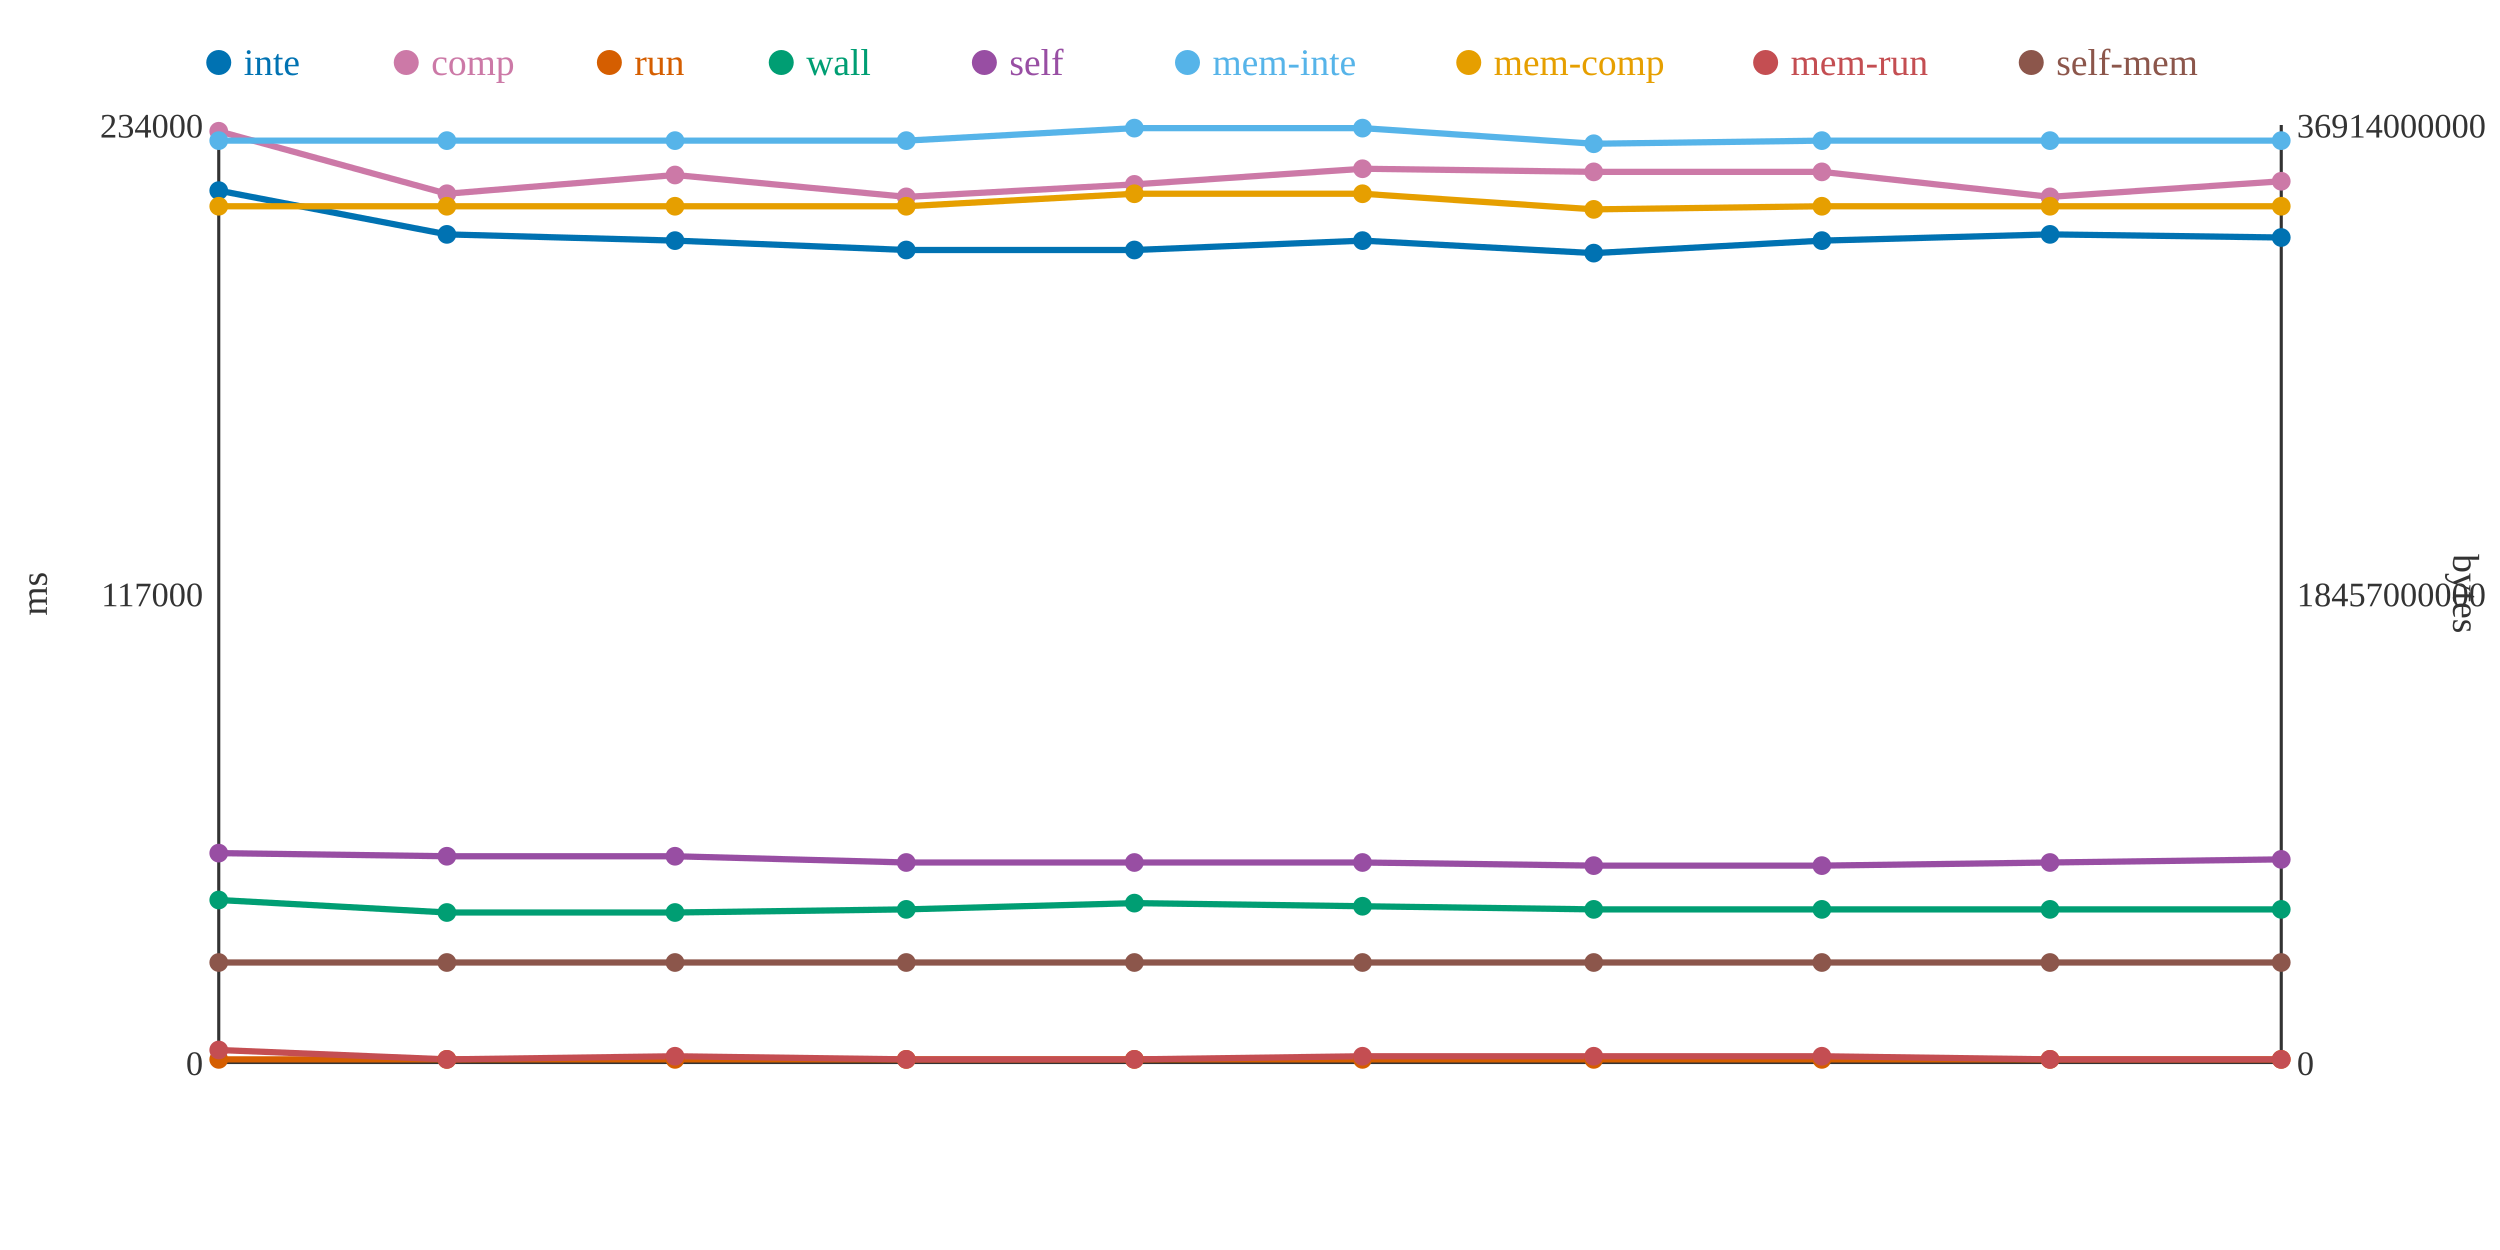
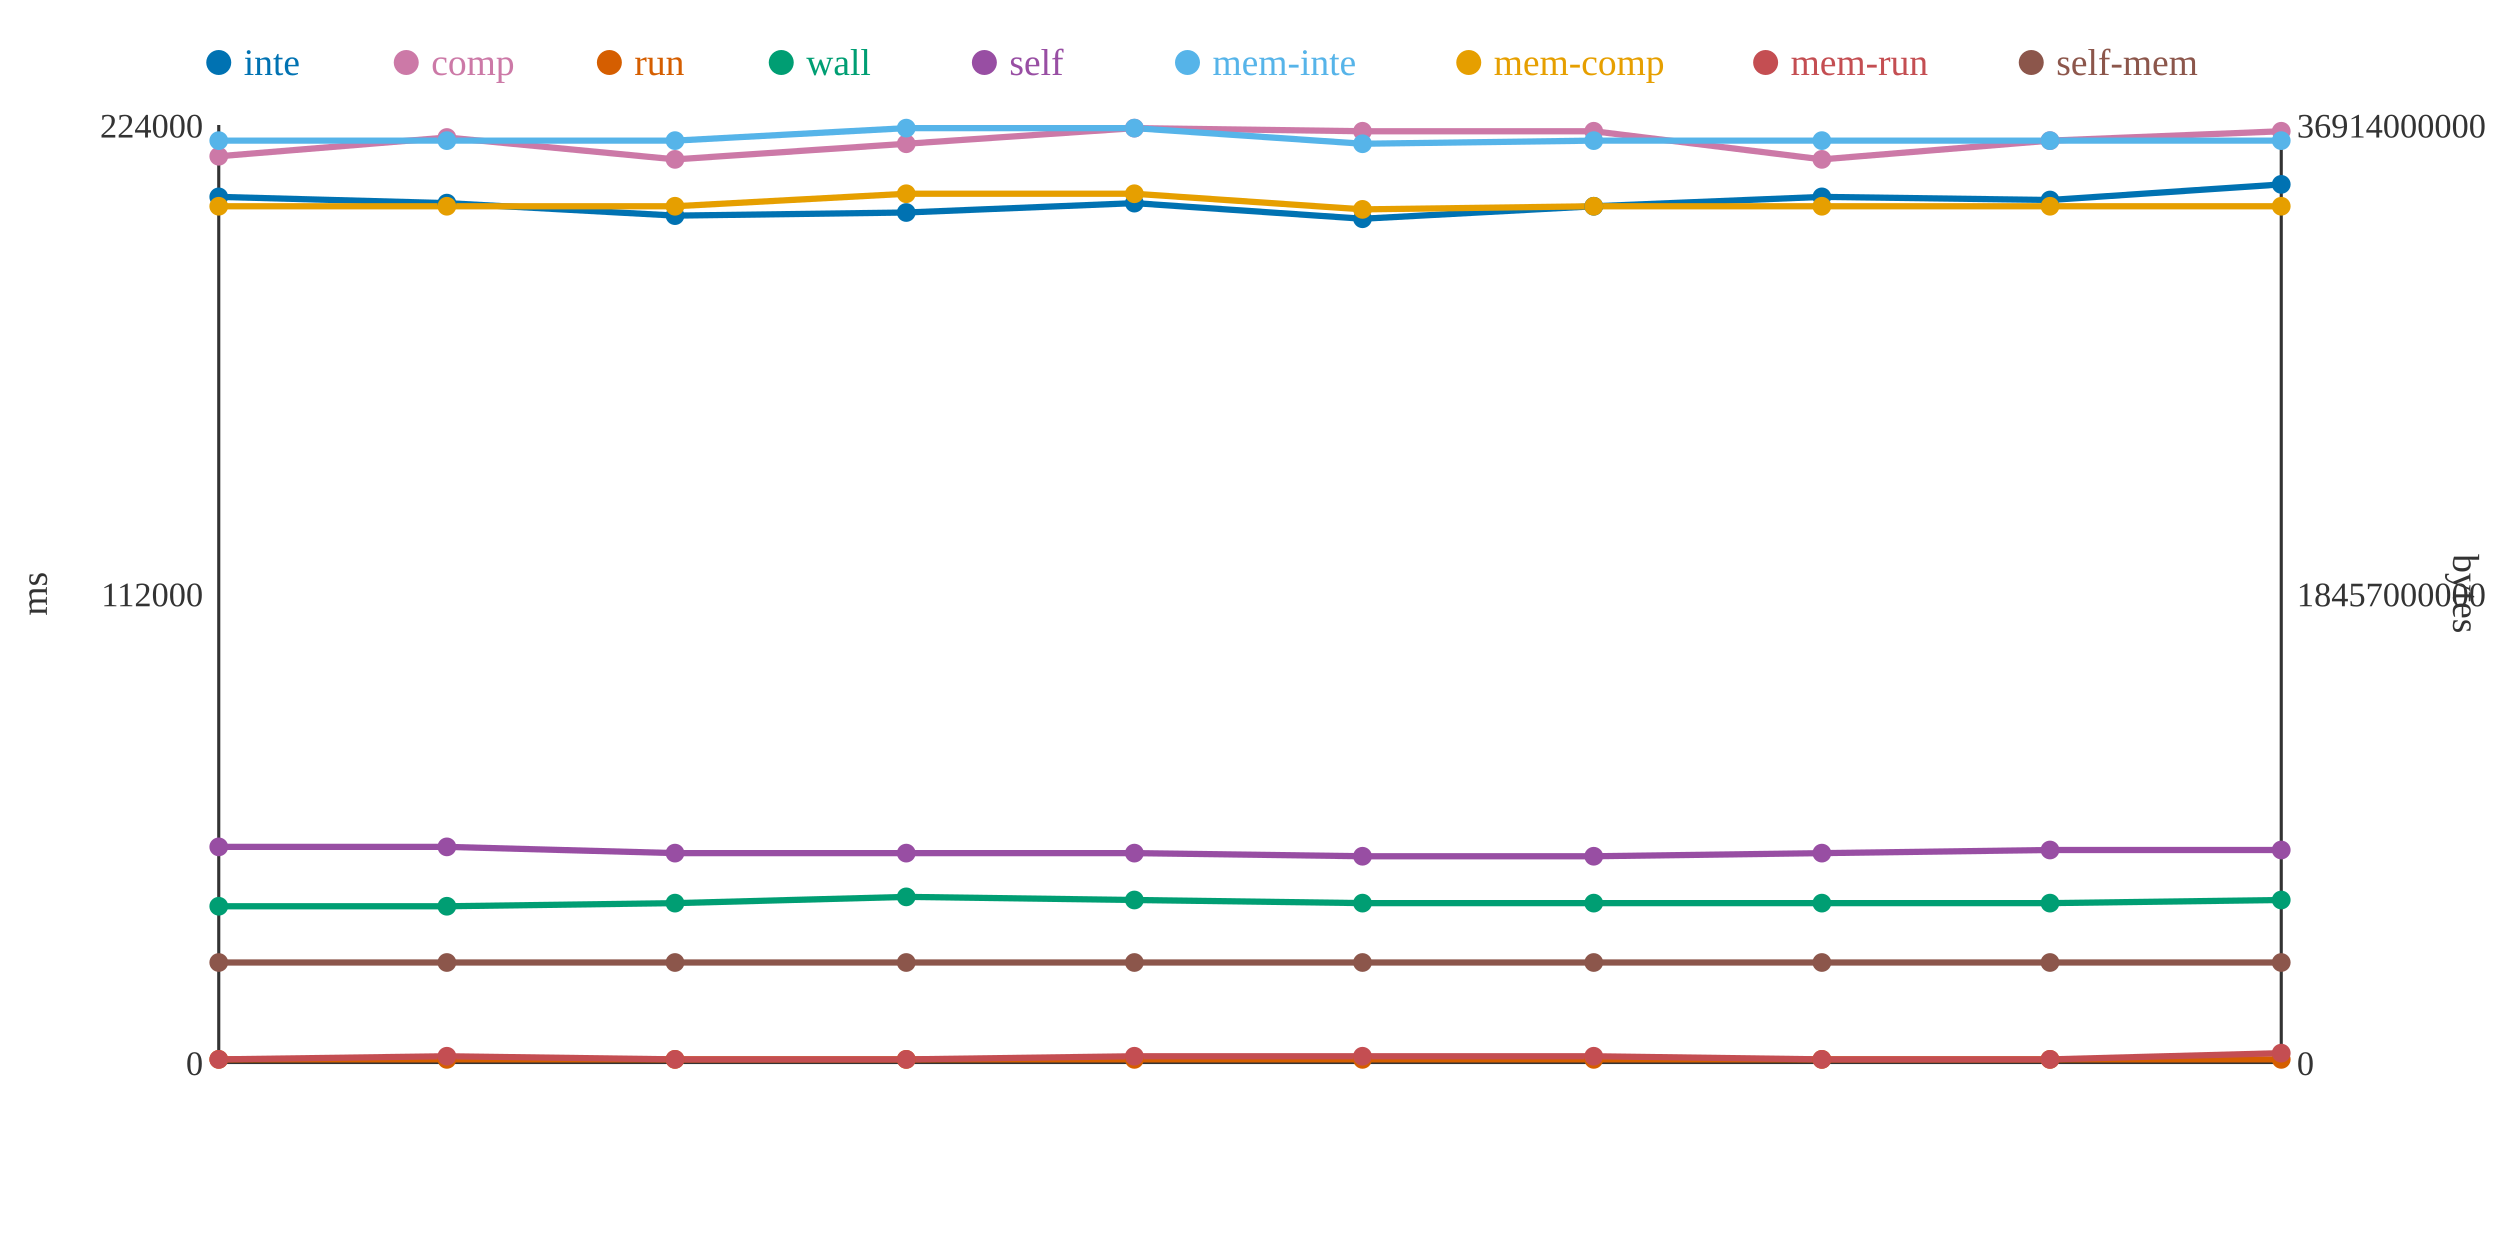
<svg xmlns="http://www.w3.org/2000/svg" width="800" height="400">
  <rect width="800" height="400" fill="white" />
  <line x1="70" y1="40" x2="70" y2="340" stroke="#333" stroke-width="1" />
  <line x1="70" y1="340" x2="730" y2="340" stroke="#333" stroke-width="1" />
  <line x1="730" y1="40" x2="730" y2="340" stroke="#333" stroke-width="1" />
  <text x="65" y="344" text-anchor="end" font-size="11" fill="#333">0</text>
-   <text x="65" y="194" text-anchor="end" font-size="11" fill="#333">117000</text>
-   <text x="65" y="44" text-anchor="end" font-size="11" fill="#333">234000</text>
+   <text x="65" y="194" text-anchor="end" font-size="11" fill="#333">112000</text>
+   <text x="65" y="44" text-anchor="end" font-size="11" fill="#333">224000</text>
  <text x="15" y="190" text-anchor="middle" font-size="12" fill="#333" transform="rotate(-90 15 190)">ms</text>
  <text x="735" y="344" text-anchor="start" font-size="11" fill="#333">0</text>
  <text x="735" y="194" text-anchor="start" font-size="11" fill="#333">18457000000</text>
  <text x="735" y="44" text-anchor="start" font-size="11" fill="#333">36914000000</text>
  <text x="785" y="190" text-anchor="middle" font-size="12" fill="#333" transform="rotate(90 785 190)">bytes</text>
-   <polyline points="70,61 143,75 216,77 290,80 363,80 436,77 510,81 583,77 656,75 730,76" fill="none" stroke="#0072B2" stroke-width="2" />
-   <polyline points="70,42 143,62 216,56 290,63 363,59 436,54 510,55 583,55 656,63 730,58" fill="none" stroke="#CC79A7" stroke-width="2" />
+   <polyline points="70,63 143,65 216,69 290,68 363,65 436,70 510,66 583,63 656,64 730,59" fill="none" stroke="#0072B2" stroke-width="2" />
+   <polyline points="70,50 143,44 216,51 290,46 363,41 436,42 510,42 583,51 656,45 730,42" fill="none" stroke="#CC79A7" stroke-width="2" />
  <polyline points="70,339 143,339 216,339 290,339 363,339 436,339 510,339 583,339 656,339 730,339" fill="none" stroke="#D55E00" stroke-width="2" />
-   <polyline points="70,288 143,292 216,292 290,291 363,289 436,290 510,291 583,291 656,291 730,291" fill="none" stroke="#009E73" stroke-width="2" />
-   <polyline points="70,273 143,274 216,274 290,276 363,276 436,276 510,277 583,277 656,276 730,275" fill="none" stroke="#984EA3" stroke-width="2" />
-   <polyline points="70,45 143,45 216,45 290,45 363,41 436,41 510,46 583,45 656,45 730,45" fill="none" stroke="#56B4E9" stroke-width="2" />
-   <polyline points="70,66 143,66 216,66 290,66 363,62 436,62 510,67 583,66 656,66 730,66" fill="none" stroke="#E69F00" stroke-width="2" />
-   <polyline points="70,336 143,339 216,338 290,339 363,339 436,338 510,338 583,338 656,339 730,339" fill="none" stroke="#C44E52" stroke-width="2" />
+   <polyline points="70,290 143,290 216,289 290,287 363,288 436,289 510,289 583,289 656,289 730,288" fill="none" stroke="#009E73" stroke-width="2" />
+   <polyline points="70,271 143,271 216,273 290,273 363,273 436,274 510,274 583,273 656,272 730,272" fill="none" stroke="#984EA3" stroke-width="2" />
+   <polyline points="70,45 143,45 216,45 290,41 363,41 436,46 510,45 583,45 656,45 730,45" fill="none" stroke="#56B4E9" stroke-width="2" />
+   <polyline points="70,66 143,66 216,66 290,62 363,62 436,67 510,66 583,66 656,66 730,66" fill="none" stroke="#E69F00" stroke-width="2" />
+   <polyline points="70,339 143,338 216,339 290,339 363,338 436,338 510,338 583,339 656,339 730,337" fill="none" stroke="#C44E52" stroke-width="2" />
  <polyline points="70,308 143,308 216,308 290,308 363,308 436,308 510,308 583,308 656,308 730,308" fill="none" stroke="#8C564B" stroke-width="2" />
-   <circle cx="70" cy="61" r="3" fill="#0072B2" />
-   <circle cx="70" cy="42" r="3" fill="#CC79A7" />
+   <circle cx="70" cy="63" r="3" fill="#0072B2" />
+   <circle cx="70" cy="50" r="3" fill="#CC79A7" />
  <circle cx="70" cy="339" r="3" fill="#D55E00" />
-   <circle cx="70" cy="288" r="3" fill="#009E73" />
-   <circle cx="70" cy="273" r="3" fill="#984EA3" />
+   <circle cx="70" cy="290" r="3" fill="#009E73" />
+   <circle cx="70" cy="271" r="3" fill="#984EA3" />
  <circle cx="70" cy="45" r="3" fill="#56B4E9" />
  <circle cx="70" cy="66" r="3" fill="#E69F00" />
-   <circle cx="70" cy="336" r="3" fill="#C44E52" />
+   <circle cx="70" cy="339" r="3" fill="#C44E52" />
  <circle cx="70" cy="308" r="3" fill="#8C564B" />
-   <circle cx="143" cy="75" r="3" fill="#0072B2" />
-   <circle cx="143" cy="62" r="3" fill="#CC79A7" />
+   <circle cx="143" cy="65" r="3" fill="#0072B2" />
+   <circle cx="143" cy="44" r="3" fill="#CC79A7" />
  <circle cx="143" cy="339" r="3" fill="#D55E00" />
-   <circle cx="143" cy="292" r="3" fill="#009E73" />
-   <circle cx="143" cy="274" r="3" fill="#984EA3" />
+   <circle cx="143" cy="290" r="3" fill="#009E73" />
+   <circle cx="143" cy="271" r="3" fill="#984EA3" />
  <circle cx="143" cy="45" r="3" fill="#56B4E9" />
  <circle cx="143" cy="66" r="3" fill="#E69F00" />
-   <circle cx="143" cy="339" r="3" fill="#C44E52" />
+   <circle cx="143" cy="338" r="3" fill="#C44E52" />
  <circle cx="143" cy="308" r="3" fill="#8C564B" />
-   <circle cx="216" cy="77" r="3" fill="#0072B2" />
-   <circle cx="216" cy="56" r="3" fill="#CC79A7" />
+   <circle cx="216" cy="69" r="3" fill="#0072B2" />
+   <circle cx="216" cy="51" r="3" fill="#CC79A7" />
  <circle cx="216" cy="339" r="3" fill="#D55E00" />
-   <circle cx="216" cy="292" r="3" fill="#009E73" />
-   <circle cx="216" cy="274" r="3" fill="#984EA3" />
+   <circle cx="216" cy="289" r="3" fill="#009E73" />
+   <circle cx="216" cy="273" r="3" fill="#984EA3" />
  <circle cx="216" cy="45" r="3" fill="#56B4E9" />
  <circle cx="216" cy="66" r="3" fill="#E69F00" />
-   <circle cx="216" cy="338" r="3" fill="#C44E52" />
+   <circle cx="216" cy="339" r="3" fill="#C44E52" />
  <circle cx="216" cy="308" r="3" fill="#8C564B" />
-   <circle cx="290" cy="80" r="3" fill="#0072B2" />
-   <circle cx="290" cy="63" r="3" fill="#CC79A7" />
+   <circle cx="290" cy="68" r="3" fill="#0072B2" />
+   <circle cx="290" cy="46" r="3" fill="#CC79A7" />
  <circle cx="290" cy="339" r="3" fill="#D55E00" />
-   <circle cx="290" cy="291" r="3" fill="#009E73" />
-   <circle cx="290" cy="276" r="3" fill="#984EA3" />
-   <circle cx="290" cy="45" r="3" fill="#56B4E9" />
-   <circle cx="290" cy="66" r="3" fill="#E69F00" />
+   <circle cx="290" cy="287" r="3" fill="#009E73" />
+   <circle cx="290" cy="273" r="3" fill="#984EA3" />
+   <circle cx="290" cy="41" r="3" fill="#56B4E9" />
+   <circle cx="290" cy="62" r="3" fill="#E69F00" />
  <circle cx="290" cy="339" r="3" fill="#C44E52" />
  <circle cx="290" cy="308" r="3" fill="#8C564B" />
-   <circle cx="363" cy="80" r="3" fill="#0072B2" />
-   <circle cx="363" cy="59" r="3" fill="#CC79A7" />
+   <circle cx="363" cy="65" r="3" fill="#0072B2" />
+   <circle cx="363" cy="41" r="3" fill="#CC79A7" />
  <circle cx="363" cy="339" r="3" fill="#D55E00" />
-   <circle cx="363" cy="289" r="3" fill="#009E73" />
-   <circle cx="363" cy="276" r="3" fill="#984EA3" />
+   <circle cx="363" cy="288" r="3" fill="#009E73" />
+   <circle cx="363" cy="273" r="3" fill="#984EA3" />
  <circle cx="363" cy="41" r="3" fill="#56B4E9" />
  <circle cx="363" cy="62" r="3" fill="#E69F00" />
-   <circle cx="363" cy="339" r="3" fill="#C44E52" />
+   <circle cx="363" cy="338" r="3" fill="#C44E52" />
  <circle cx="363" cy="308" r="3" fill="#8C564B" />
-   <circle cx="436" cy="77" r="3" fill="#0072B2" />
-   <circle cx="436" cy="54" r="3" fill="#CC79A7" />
+   <circle cx="436" cy="70" r="3" fill="#0072B2" />
+   <circle cx="436" cy="42" r="3" fill="#CC79A7" />
  <circle cx="436" cy="339" r="3" fill="#D55E00" />
-   <circle cx="436" cy="290" r="3" fill="#009E73" />
-   <circle cx="436" cy="276" r="3" fill="#984EA3" />
-   <circle cx="436" cy="41" r="3" fill="#56B4E9" />
-   <circle cx="436" cy="62" r="3" fill="#E69F00" />
+   <circle cx="436" cy="289" r="3" fill="#009E73" />
+   <circle cx="436" cy="274" r="3" fill="#984EA3" />
+   <circle cx="436" cy="46" r="3" fill="#56B4E9" />
+   <circle cx="436" cy="67" r="3" fill="#E69F00" />
  <circle cx="436" cy="338" r="3" fill="#C44E52" />
  <circle cx="436" cy="308" r="3" fill="#8C564B" />
-   <circle cx="510" cy="81" r="3" fill="#0072B2" />
-   <circle cx="510" cy="55" r="3" fill="#CC79A7" />
+   <circle cx="510" cy="66" r="3" fill="#0072B2" />
+   <circle cx="510" cy="42" r="3" fill="#CC79A7" />
  <circle cx="510" cy="339" r="3" fill="#D55E00" />
-   <circle cx="510" cy="291" r="3" fill="#009E73" />
-   <circle cx="510" cy="277" r="3" fill="#984EA3" />
-   <circle cx="510" cy="46" r="3" fill="#56B4E9" />
-   <circle cx="510" cy="67" r="3" fill="#E69F00" />
+   <circle cx="510" cy="289" r="3" fill="#009E73" />
+   <circle cx="510" cy="274" r="3" fill="#984EA3" />
+   <circle cx="510" cy="45" r="3" fill="#56B4E9" />
+   <circle cx="510" cy="66" r="3" fill="#E69F00" />
  <circle cx="510" cy="338" r="3" fill="#C44E52" />
  <circle cx="510" cy="308" r="3" fill="#8C564B" />
-   <circle cx="583" cy="77" r="3" fill="#0072B2" />
-   <circle cx="583" cy="55" r="3" fill="#CC79A7" />
+   <circle cx="583" cy="63" r="3" fill="#0072B2" />
+   <circle cx="583" cy="51" r="3" fill="#CC79A7" />
  <circle cx="583" cy="339" r="3" fill="#D55E00" />
-   <circle cx="583" cy="291" r="3" fill="#009E73" />
-   <circle cx="583" cy="277" r="3" fill="#984EA3" />
+   <circle cx="583" cy="289" r="3" fill="#009E73" />
+   <circle cx="583" cy="273" r="3" fill="#984EA3" />
  <circle cx="583" cy="45" r="3" fill="#56B4E9" />
  <circle cx="583" cy="66" r="3" fill="#E69F00" />
-   <circle cx="583" cy="338" r="3" fill="#C44E52" />
+   <circle cx="583" cy="339" r="3" fill="#C44E52" />
  <circle cx="583" cy="308" r="3" fill="#8C564B" />
-   <circle cx="656" cy="75" r="3" fill="#0072B2" />
-   <circle cx="656" cy="63" r="3" fill="#CC79A7" />
+   <circle cx="656" cy="64" r="3" fill="#0072B2" />
+   <circle cx="656" cy="45" r="3" fill="#CC79A7" />
  <circle cx="656" cy="339" r="3" fill="#D55E00" />
-   <circle cx="656" cy="291" r="3" fill="#009E73" />
-   <circle cx="656" cy="276" r="3" fill="#984EA3" />
+   <circle cx="656" cy="289" r="3" fill="#009E73" />
+   <circle cx="656" cy="272" r="3" fill="#984EA3" />
  <circle cx="656" cy="45" r="3" fill="#56B4E9" />
  <circle cx="656" cy="66" r="3" fill="#E69F00" />
  <circle cx="656" cy="339" r="3" fill="#C44E52" />
  <circle cx="656" cy="308" r="3" fill="#8C564B" />
-   <circle cx="730" cy="76" r="3" fill="#0072B2" />
-   <circle cx="730" cy="58" r="3" fill="#CC79A7" />
+   <circle cx="730" cy="59" r="3" fill="#0072B2" />
+   <circle cx="730" cy="42" r="3" fill="#CC79A7" />
  <circle cx="730" cy="339" r="3" fill="#D55E00" />
-   <circle cx="730" cy="291" r="3" fill="#009E73" />
-   <circle cx="730" cy="275" r="3" fill="#984EA3" />
+   <circle cx="730" cy="288" r="3" fill="#009E73" />
+   <circle cx="730" cy="272" r="3" fill="#984EA3" />
  <circle cx="730" cy="45" r="3" fill="#56B4E9" />
  <circle cx="730" cy="66" r="3" fill="#E69F00" />
-   <circle cx="730" cy="339" r="3" fill="#C44E52" />
+   <circle cx="730" cy="337" r="3" fill="#C44E52" />
  <circle cx="730" cy="308" r="3" fill="#8C564B" />
  <circle cx="70" cy="20" r="4" fill="#0072B2" />
  <text x="78" y="24" text-anchor="start" font-size="12" fill="#0072B2">inte</text>
  <circle cx="130" cy="20" r="4" fill="#CC79A7" />
  <text x="138" y="24" text-anchor="start" font-size="12" fill="#CC79A7">comp</text>
  <circle cx="195" cy="20" r="4" fill="#D55E00" />
  <text x="203" y="24" text-anchor="start" font-size="12" fill="#D55E00">run</text>
  <circle cx="250" cy="20" r="4" fill="#009E73" />
  <text x="258" y="24" text-anchor="start" font-size="12" fill="#009E73">wall</text>
  <circle cx="315" cy="20" r="4" fill="#984EA3" />
  <text x="323" y="24" text-anchor="start" font-size="12" fill="#984EA3">self</text>
  <circle cx="380" cy="20" r="4" fill="#56B4E9" />
  <text x="388" y="24" text-anchor="start" font-size="12" fill="#56B4E9">mem-inte</text>
  <circle cx="470" cy="20" r="4" fill="#E69F00" />
  <text x="478" y="24" text-anchor="start" font-size="12" fill="#E69F00">mem-comp</text>
  <circle cx="565" cy="20" r="4" fill="#C44E52" />
  <text x="573" y="24" text-anchor="start" font-size="12" fill="#C44E52">mem-run</text>
  <circle cx="650" cy="20" r="4" fill="#8C564B" />
  <text x="658" y="24" text-anchor="start" font-size="12" fill="#8C564B">self-mem</text>
</svg>
